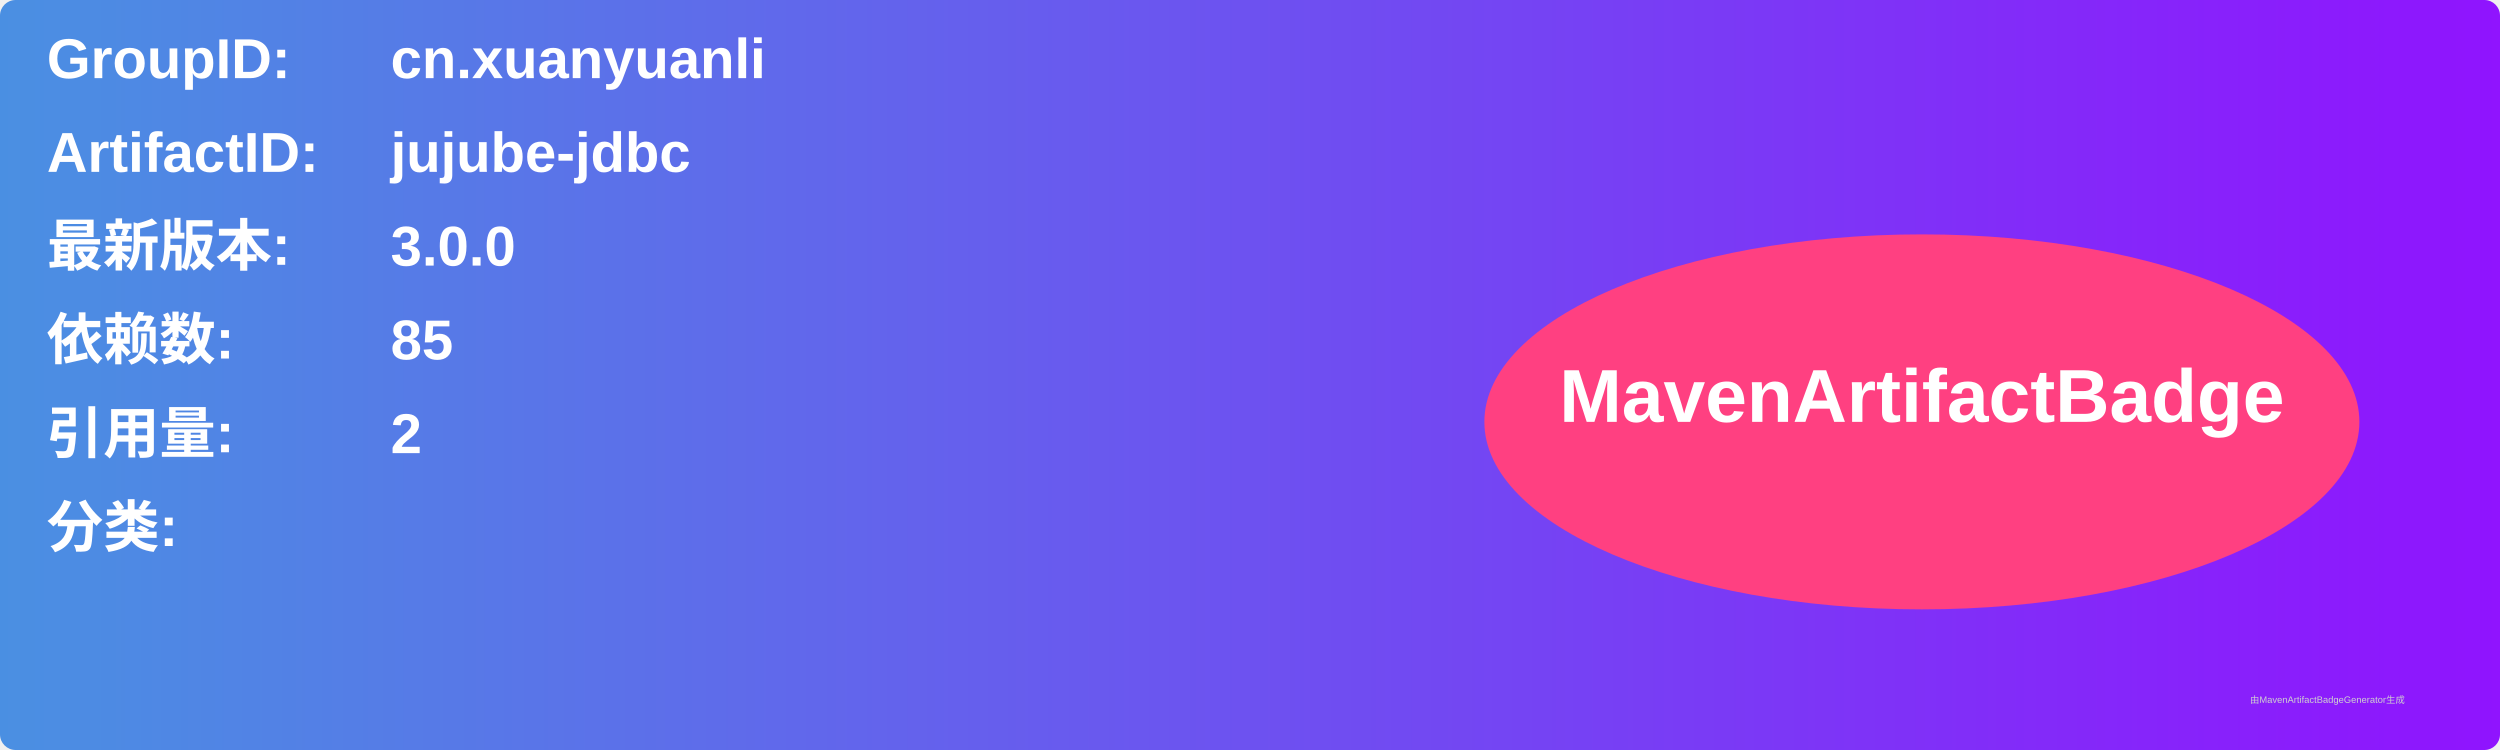
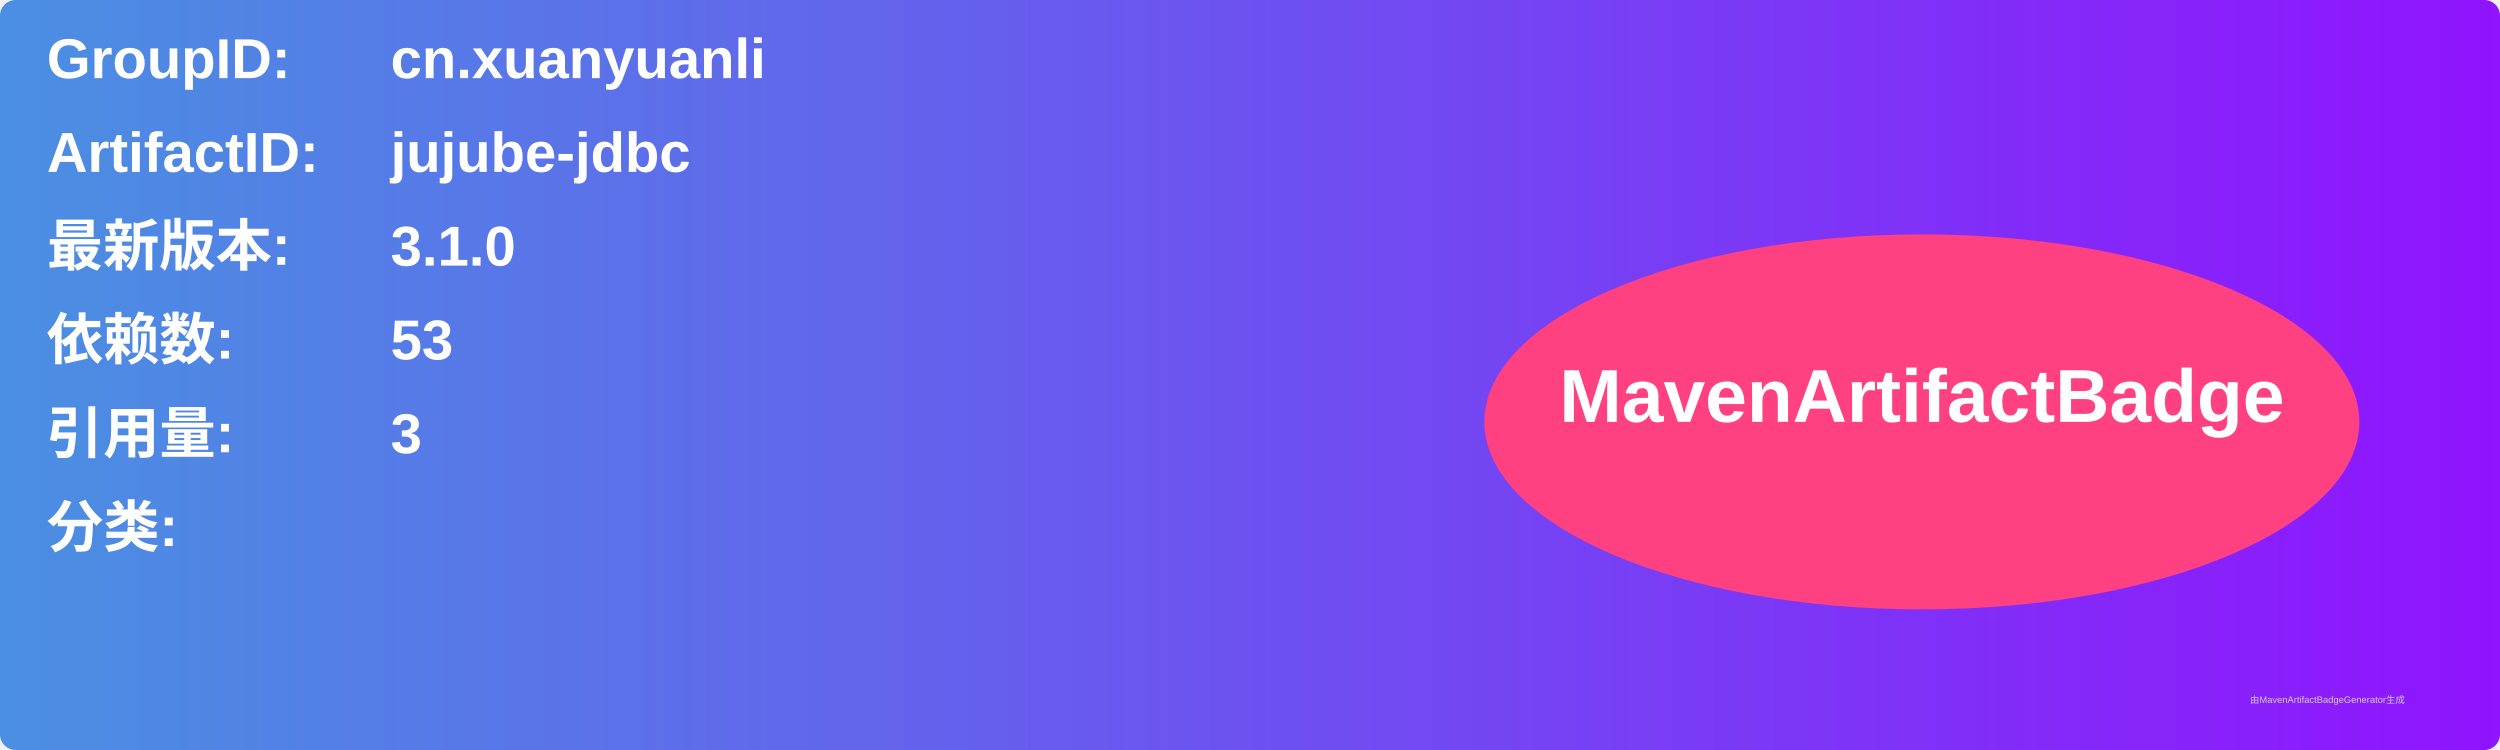
<svg xmlns="http://www.w3.org/2000/svg" width="800" height="240" viewBox="0 0 800 240">
  <linearGradient id="grad" x1="0%" y1="0%" x2="100%" y2="0%">
    <stop offset="0%" stop-color="#4a90e2" />
    <stop offset="100%" stop-color="#9013fe" />
  </linearGradient>
  <rect width="100%" height="100%" rx="5" ry="5" fill="url(#grad)" />
  <g transform="translate(15, 15)">
    <text x="0" y="10" font-family="Arial" font-size="18" fill="white" font-weight="bold" width="260">GroupID:</text>
    <text x="110" y="10" font-family="Arial" font-size="18" fill="white" font-weight="bold" width="460">cn.xuanyuanli</text>
    <text x="0" y="40" font-family="Arial" font-size="18" fill="white" font-weight="bold" width="260">ArtifactID:</text>
    <text x="110" y="40" font-family="Arial" font-size="18" fill="white" font-weight="bold" width="460">jujube-jdbc</text>
    <text x="0" y="70" font-family="Arial" font-size="18" fill="white" font-weight="bold">最新版本:</text>
    <text x="110" y="70" font-family="Arial" font-size="18" fill="white" font-weight="bold">
-       <tspan font-weight="bold">3.0.0</tspan>
+       <tspan font-weight="bold">3.1.0</tspan>
    </text>
    <text x="0" y="100" font-family="Arial" font-size="18" fill="white" font-weight="bold">依赖数: </text>
    <text x="110" y="100" font-family="Arial" font-size="18" fill="white">
-       <tspan font-weight="bold">85</tspan>
+       <tspan font-weight="bold">53</tspan>
    </text>
    <text x="0" y="130" font-family="Arial" font-size="18" fill="white" font-weight="bold">引用量: </text>
    <text x="110" y="130" font-family="Arial" font-size="18" fill="white">
-       <tspan font-weight="bold">2</tspan>
+       <tspan font-weight="bold">3</tspan>
    </text>
    <text x="0" y="160" font-family="Arial" font-size="18" fill="white" font-weight="bold">分类:</text>
    <text x="10" y="190" font-family="Arial" font-size="10" fill="white">
      <tspan font-weight="bold" />
    </text>
    <ellipse cx="600" cy="120" rx="140" ry="60" fill="#ff4081" />
    <text x="600" y="120" text-anchor="middle" font-family="Arial" font-size="24" fill="white" font-weight="bold">MavenArtifactBadge</text>
  </g>
  <text x="720" y="225" font-family="Arial" font-size="3" fill="#d0d0d0">由MavenArtifactBadgeGenerator生成</text>
</svg>
